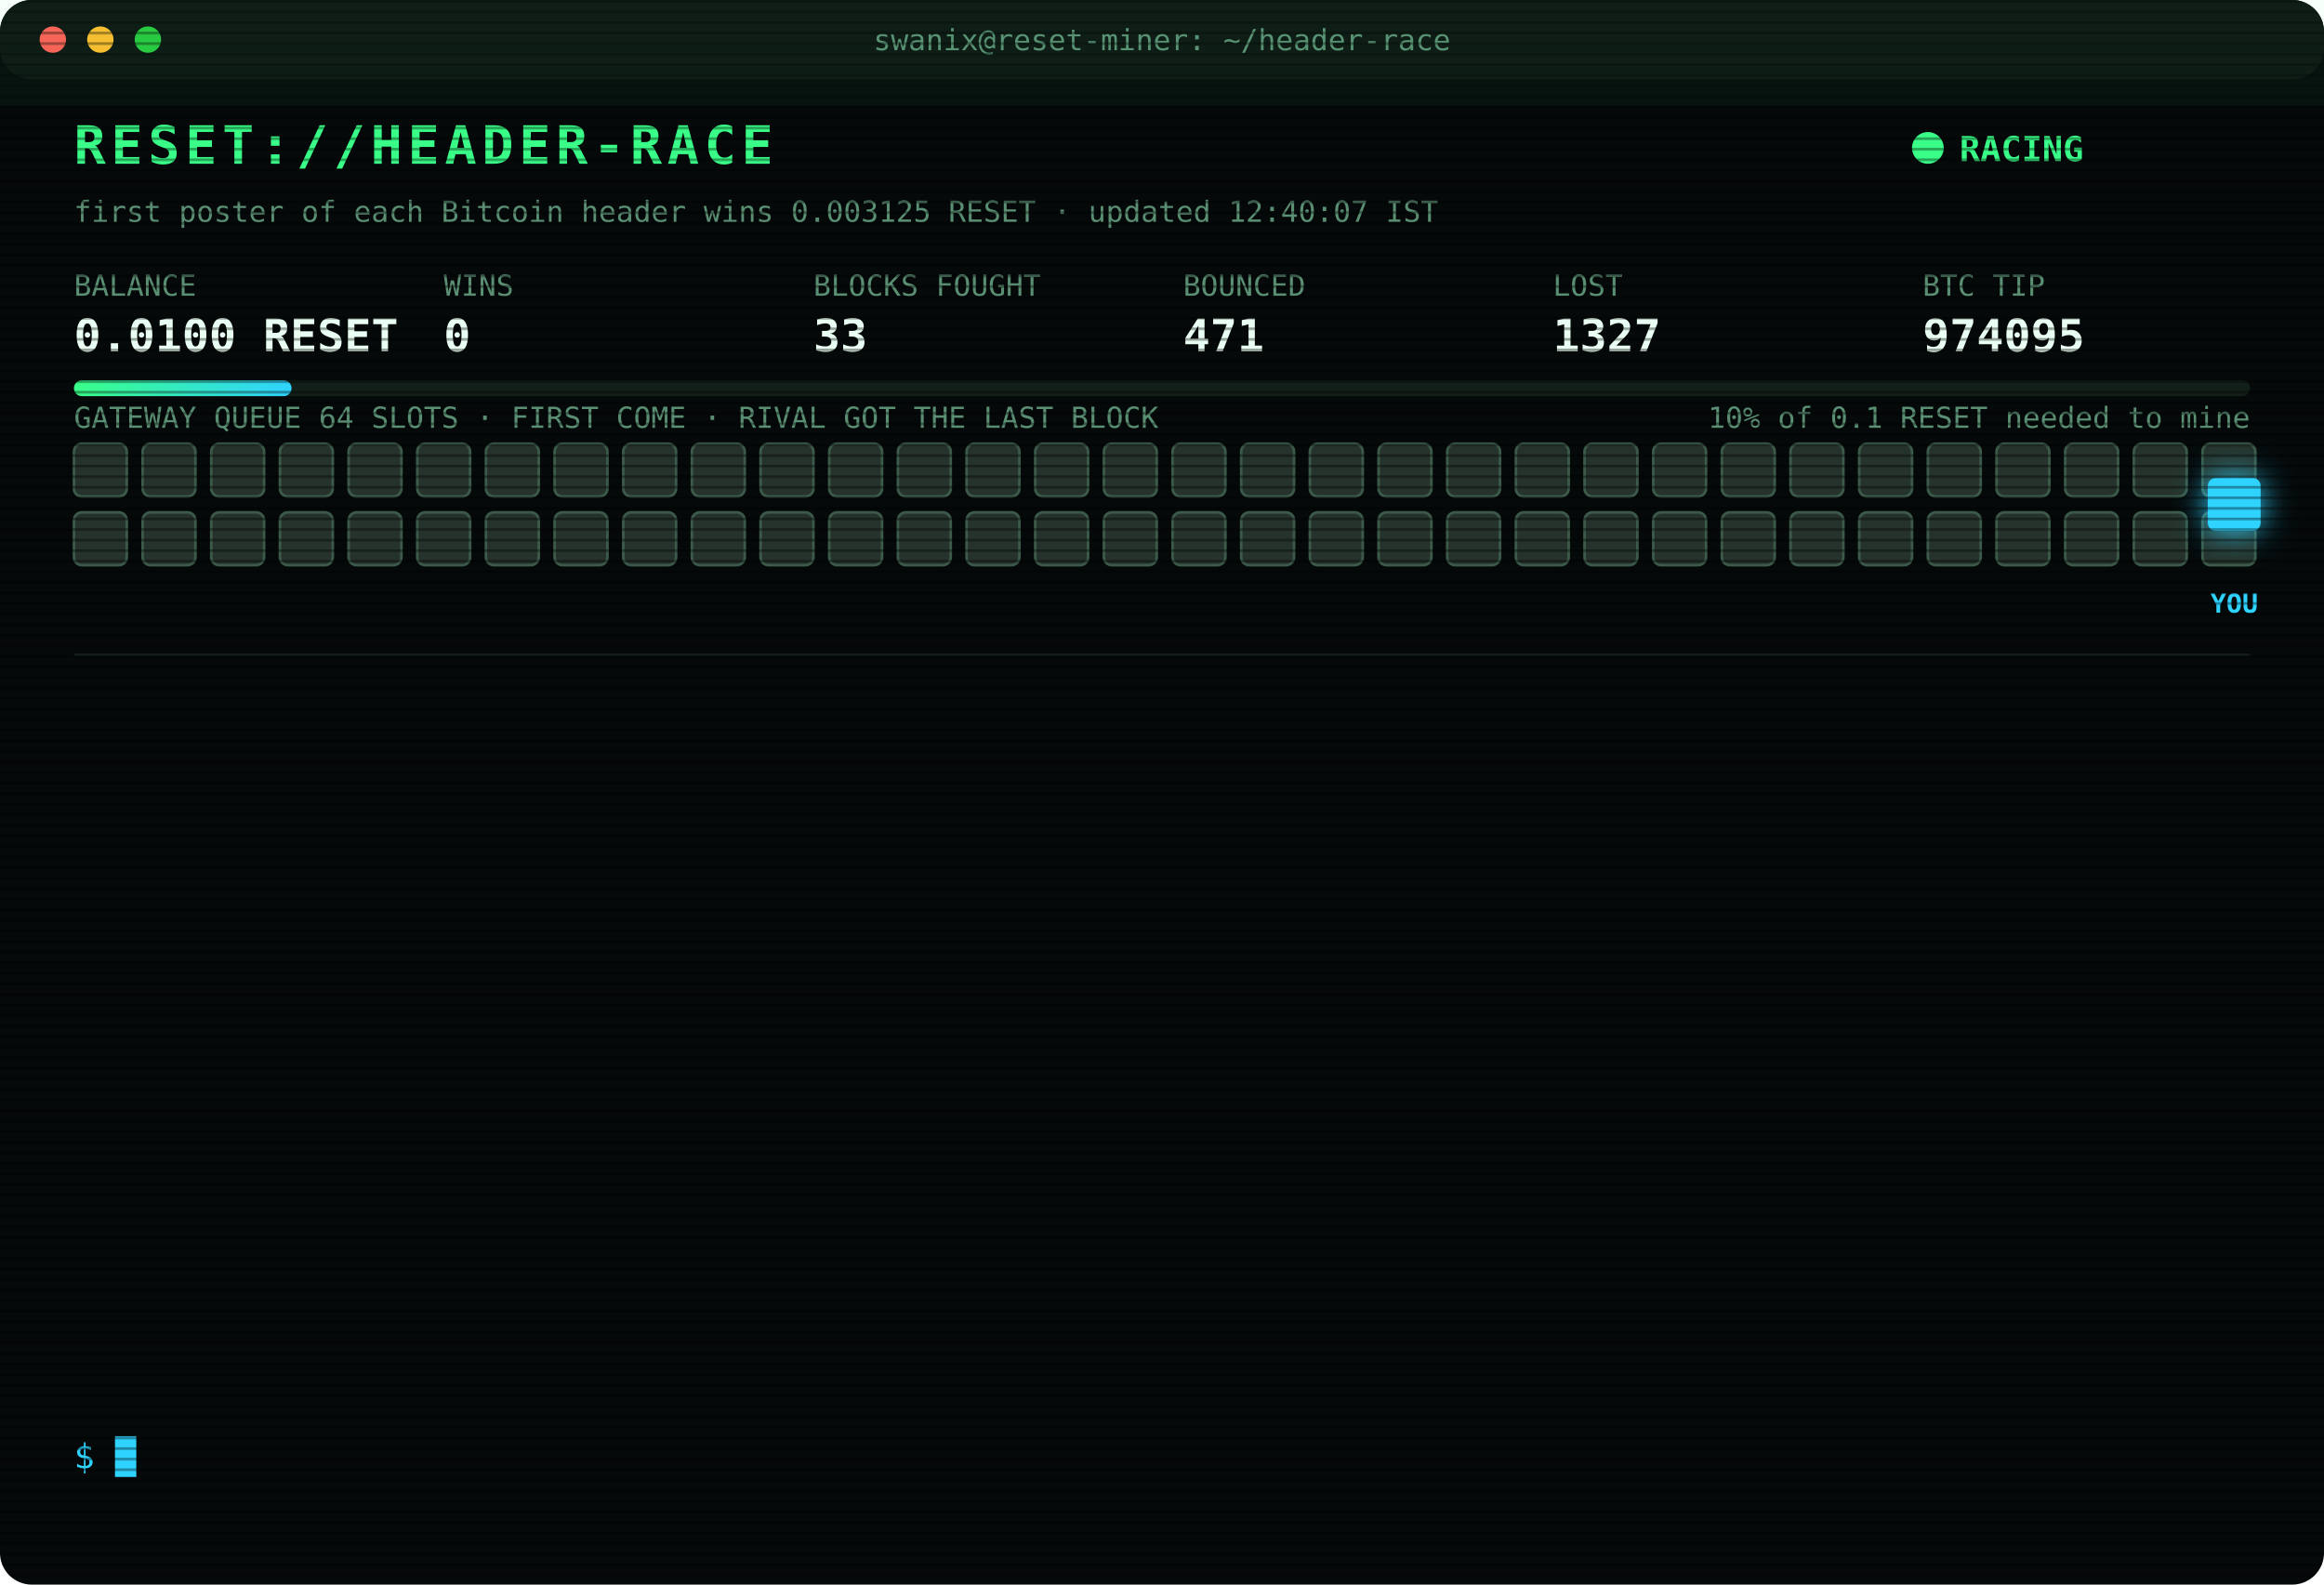
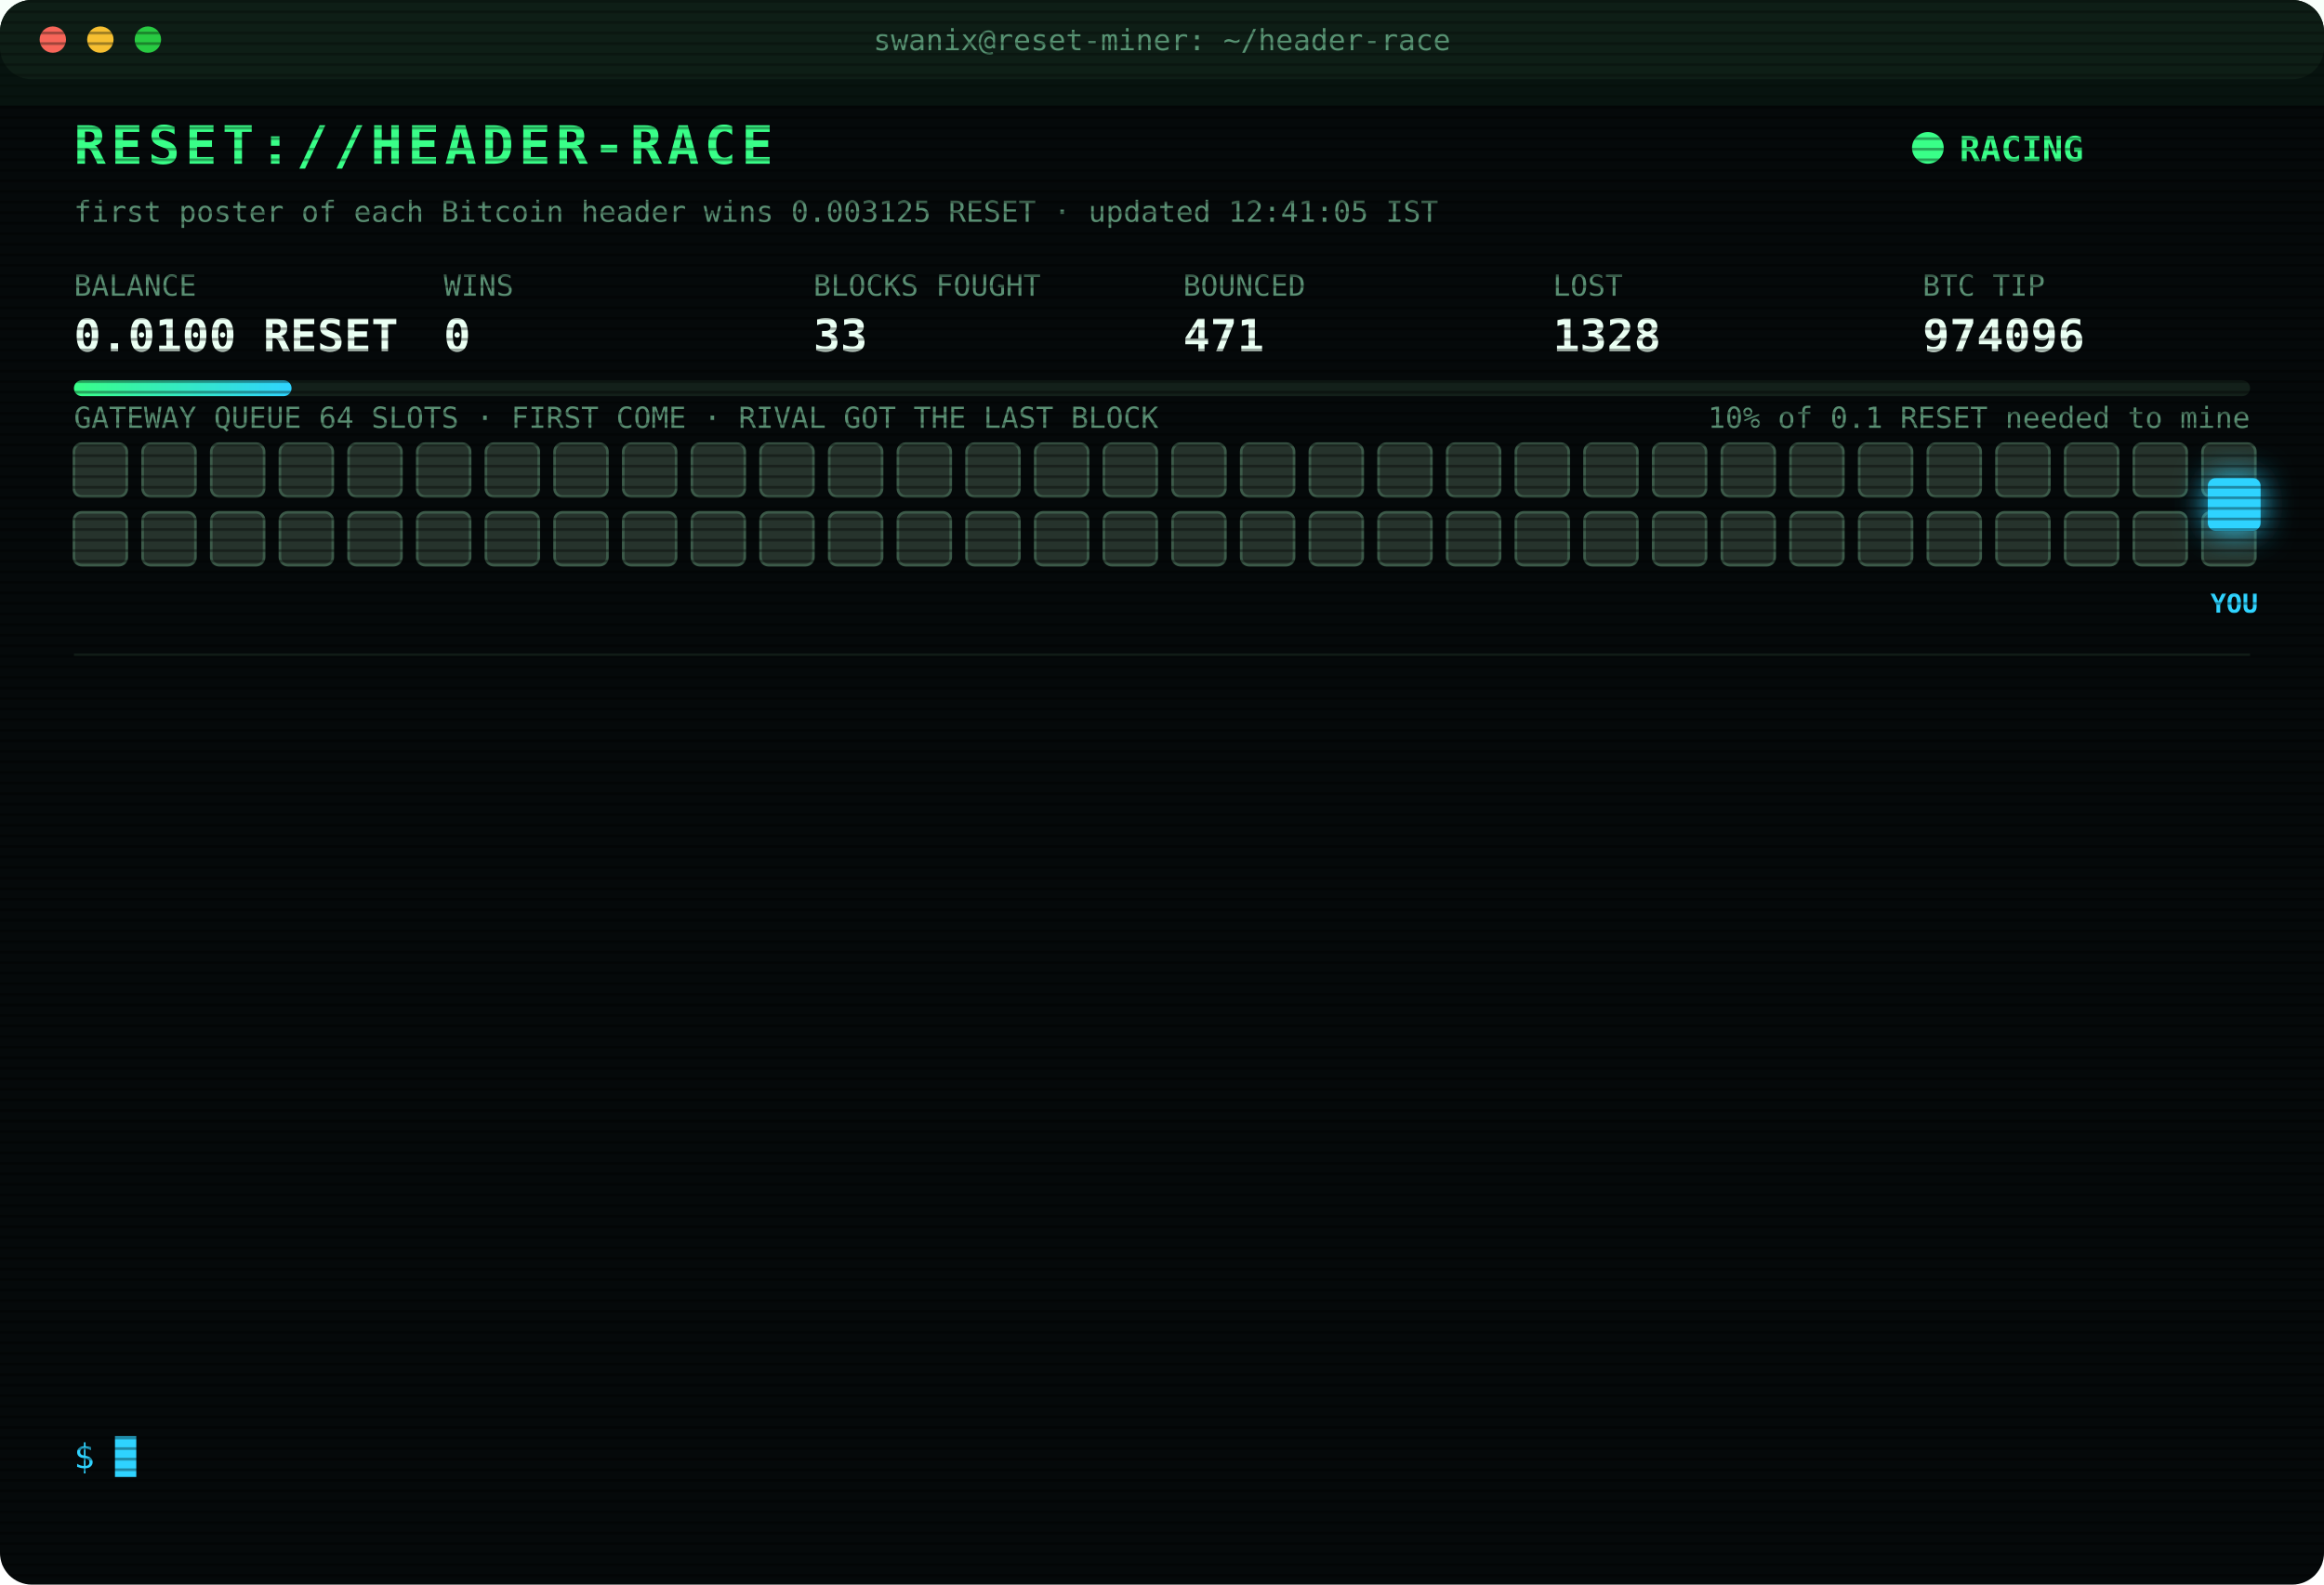
<svg xmlns="http://www.w3.org/2000/svg" width="880" height="600" viewBox="0 0 880 600" font-family="ui-monospace,SFMono-Regular,Menlo,Consolas,monospace">
  <style>
text{font-size:13px;fill:#7CFFB2}
.title{font-size:20px;font-weight:700;fill:#39FF88;letter-spacing:2px;animation:glitch 3s infinite steps(1)}
.sub{fill:#2fd3ff}.k{fill:#5a8f73;font-size:11px}.v{font-size:17px;font-weight:700;fill:#eafff3}
.ts{fill:#3f6b56}.boot{fill:#2fd3ff}.dim{fill:#5a8f73}.bad{fill:#ff4d6d}.warn{fill:#ffd23f}.mag{fill:#ff5cf0}.win{fill:#39FF88;font-weight:700}
.tag{font-size:10px;fill:#2fd3ff;font-weight:700}
.rival{fill:#26332c;stroke:#3c5a49;animation:jam 1.2s infinite alternate}
.idle{fill:#141c18;stroke:#22302a;animation:breathe 4s infinite}
.me{fill:#2fd3ff;filter:drop-shadow(0 0 6px #2fd3ff)}
.hover{animation:nudge 1.1s infinite ease-in-out}.bounce{animation:kick 1.4s infinite}
.ln{opacity:0;animation:in .4s forwards}
.cur{animation:blink 1s infinite steps(1)}
.scan{animation:scan 6s infinite linear}
.led{animation:blink 1.4s infinite}
@keyframes in{from{opacity:0;transform:translateX(-6px)}to{opacity:1;transform:none}}
@keyframes blink{50%{opacity:0}}
@keyframes jam{to{fill:#33463b}}
@keyframes breathe{50%{opacity:.4}}
@keyframes nudge{50%{transform:translateX(-10px)}}
@keyframes kick{0%,100%{transform:none}30%{transform:translateX(-14px)}55%{transform:translateX(10px) translateY(-6px)}}
@keyframes glitch{0%,92%{transform:none}93%{transform:translateX(2px);fill:#ff4d6d}95%{transform:translateX(-2px);fill:#2fd3ff}97%{transform:none}}
@keyframes scan{from{transform:translateY(-40px)}to{transform:translateY(600px)}}
</style>
  <defs>
    <pattern id="sl" width="4" height="4" patternUnits="userSpaceOnUse">
      <rect width="4" height="1" fill="#000" opacity=".35" />
    </pattern>
    <linearGradient id="bar">
      <stop offset="0" stop-color="#39FF88" />
      <stop offset="1" stop-color="#2fd3ff" />
    </linearGradient>
  </defs>
  <rect width="880" height="600" rx="12" fill="#05090a" />
  <rect width="880" height="30" rx="12" fill="#0d1512" />
  <circle cx="20" cy="15" r="5" fill="#ff5f57" />
  <circle cx="38" cy="15" r="5" fill="#febc2e" />
  <circle cx="56" cy="15" r="5" fill="#28c840" />
  <text x="440" y="19" text-anchor="middle" class="k">swanix@reset-miner: ~/header-race</text>
  <text x="28" y="62" class="title">RESET://HEADER-RACE</text>
  <circle class="led" cx="730" cy="56" r="6" fill="#39FF88" />
  <text x="742" y="61" class="win">RACING</text>
-   <text x="28" y="84" class="k">first poster of each Bitcoin header wins 0.003125 RESET · updated 12:40:07 IST</text>
+   <text x="28" y="84" class="k">first poster of each Bitcoin header wins 0.003125 RESET · updated 12:41:05 IST</text>
  <text x="28" y="112" class="k">BALANCE</text>
  <text x="28" y="133" class="v">0.0100 RESET</text>
  <text x="168" y="112" class="k">WINS</text>
  <text x="168" y="133" class="v">0</text>
  <text x="308" y="112" class="k">BLOCKS FOUGHT</text>
  <text x="308" y="133" class="v">33</text>
  <text x="448" y="112" class="k">BOUNCED</text>
  <text x="448" y="133" class="v">471</text>
  <text x="588" y="112" class="k">LOST</text>
-   <text x="588" y="133" class="v">1327</text>
+   <text x="588" y="133" class="v">1328</text>
  <text x="728" y="112" class="k">BTC TIP</text>
-   <text x="728" y="133" class="v">974095</text>
+   <text x="728" y="133" class="v">974096</text>
  <rect x="28" y="144" width="824" height="6" rx="3" fill="#13201a" />
  <rect x="28" y="144" width="82.4" height="6" rx="3" fill="url(#bar)" />
  <text x="852" y="162" text-anchor="end" class="k">10% of 0.1 RESET needed to mine</text>
  <text x="28" y="162" class="k">GATEWAY QUEUE 64 SLOTS · FIRST COME · RIVAL GOT THE LAST BLOCK</text>
  <rect class="rival" x="28" y="168" width="20" height="20" rx="3" style="animation-delay:0.00s" />
  <rect class="rival" x="54" y="168" width="20" height="20" rx="3" style="animation-delay:0.05s" />
  <rect class="rival" x="80" y="168" width="20" height="20" rx="3" style="animation-delay:0.10s" />
  <rect class="rival" x="106" y="168" width="20" height="20" rx="3" style="animation-delay:0.15s" />
  <rect class="rival" x="132" y="168" width="20" height="20" rx="3" style="animation-delay:0.20s" />
  <rect class="rival" x="158" y="168" width="20" height="20" rx="3" style="animation-delay:0.25s" />
  <rect class="rival" x="184" y="168" width="20" height="20" rx="3" style="animation-delay:0.30s" />
  <rect class="rival" x="210" y="168" width="20" height="20" rx="3" style="animation-delay:0.35s" />
  <rect class="rival" x="236" y="168" width="20" height="20" rx="3" style="animation-delay:0.40s" />
  <rect class="rival" x="262" y="168" width="20" height="20" rx="3" style="animation-delay:0.45s" />
  <rect class="rival" x="288" y="168" width="20" height="20" rx="3" style="animation-delay:0.50s" />
  <rect class="rival" x="314" y="168" width="20" height="20" rx="3" style="animation-delay:0.55s" />
  <rect class="rival" x="340" y="168" width="20" height="20" rx="3" style="animation-delay:0.60s" />
  <rect class="rival" x="366" y="168" width="20" height="20" rx="3" style="animation-delay:0.65s" />
  <rect class="rival" x="392" y="168" width="20" height="20" rx="3" style="animation-delay:0.70s" />
  <rect class="rival" x="418" y="168" width="20" height="20" rx="3" style="animation-delay:0.75s" />
  <rect class="rival" x="444" y="168" width="20" height="20" rx="3" style="animation-delay:0.80s" />
  <rect class="rival" x="470" y="168" width="20" height="20" rx="3" style="animation-delay:0.85s" />
  <rect class="rival" x="496" y="168" width="20" height="20" rx="3" style="animation-delay:0.90s" />
  <rect class="rival" x="522" y="168" width="20" height="20" rx="3" style="animation-delay:0.95s" />
  <rect class="rival" x="548" y="168" width="20" height="20" rx="3" style="animation-delay:1.00s" />
  <rect class="rival" x="574" y="168" width="20" height="20" rx="3" style="animation-delay:1.05s" />
  <rect class="rival" x="600" y="168" width="20" height="20" rx="3" style="animation-delay:1.10s" />
  <rect class="rival" x="626" y="168" width="20" height="20" rx="3" style="animation-delay:1.15s" />
  <rect class="rival" x="652" y="168" width="20" height="20" rx="3" style="animation-delay:1.20s" />
  <rect class="rival" x="678" y="168" width="20" height="20" rx="3" style="animation-delay:1.25s" />
  <rect class="rival" x="704" y="168" width="20" height="20" rx="3" style="animation-delay:1.30s" />
  <rect class="rival" x="730" y="168" width="20" height="20" rx="3" style="animation-delay:1.35s" />
  <rect class="rival" x="756" y="168" width="20" height="20" rx="3" style="animation-delay:1.40s" />
  <rect class="rival" x="782" y="168" width="20" height="20" rx="3" style="animation-delay:1.45s" />
  <rect class="rival" x="808" y="168" width="20" height="20" rx="3" style="animation-delay:1.50s" />
  <rect class="rival" x="834" y="168" width="20" height="20" rx="3" style="animation-delay:1.55s" />
  <rect class="rival" x="28" y="194" width="20" height="20" rx="3" style="animation-delay:1.60s" />
  <rect class="rival" x="54" y="194" width="20" height="20" rx="3" style="animation-delay:1.65s" />
  <rect class="rival" x="80" y="194" width="20" height="20" rx="3" style="animation-delay:1.70s" />
  <rect class="rival" x="106" y="194" width="20" height="20" rx="3" style="animation-delay:1.75s" />
  <rect class="rival" x="132" y="194" width="20" height="20" rx="3" style="animation-delay:1.80s" />
  <rect class="rival" x="158" y="194" width="20" height="20" rx="3" style="animation-delay:1.85s" />
  <rect class="rival" x="184" y="194" width="20" height="20" rx="3" style="animation-delay:1.90s" />
  <rect class="rival" x="210" y="194" width="20" height="20" rx="3" style="animation-delay:1.95s" />
  <rect class="rival" x="236" y="194" width="20" height="20" rx="3" style="animation-delay:2.00s" />
  <rect class="rival" x="262" y="194" width="20" height="20" rx="3" style="animation-delay:2.05s" />
  <rect class="rival" x="288" y="194" width="20" height="20" rx="3" style="animation-delay:2.10s" />
  <rect class="rival" x="314" y="194" width="20" height="20" rx="3" style="animation-delay:2.15s" />
  <rect class="rival" x="340" y="194" width="20" height="20" rx="3" style="animation-delay:2.20s" />
  <rect class="rival" x="366" y="194" width="20" height="20" rx="3" style="animation-delay:2.25s" />
  <rect class="rival" x="392" y="194" width="20" height="20" rx="3" style="animation-delay:2.30s" />
  <rect class="rival" x="418" y="194" width="20" height="20" rx="3" style="animation-delay:2.35s" />
  <rect class="rival" x="444" y="194" width="20" height="20" rx="3" style="animation-delay:2.40s" />
  <rect class="rival" x="470" y="194" width="20" height="20" rx="3" style="animation-delay:2.45s" />
  <rect class="rival" x="496" y="194" width="20" height="20" rx="3" style="animation-delay:2.50s" />
  <rect class="rival" x="522" y="194" width="20" height="20" rx="3" style="animation-delay:2.55s" />
  <rect class="rival" x="548" y="194" width="20" height="20" rx="3" style="animation-delay:2.60s" />
  <rect class="rival" x="574" y="194" width="20" height="20" rx="3" style="animation-delay:2.65s" />
  <rect class="rival" x="600" y="194" width="20" height="20" rx="3" style="animation-delay:2.70s" />
  <rect class="rival" x="626" y="194" width="20" height="20" rx="3" style="animation-delay:2.75s" />
  <rect class="rival" x="652" y="194" width="20" height="20" rx="3" style="animation-delay:2.80s" />
  <rect class="rival" x="678" y="194" width="20" height="20" rx="3" style="animation-delay:2.85s" />
  <rect class="rival" x="704" y="194" width="20" height="20" rx="3" style="animation-delay:2.90s" />
  <rect class="rival" x="730" y="194" width="20" height="20" rx="3" style="animation-delay:2.95s" />
  <rect class="rival" x="756" y="194" width="20" height="20" rx="3" style="animation-delay:3.00s" />
  <rect class="rival" x="782" y="194" width="20" height="20" rx="3" style="animation-delay:3.05s" />
  <rect class="rival" x="808" y="194" width="20" height="20" rx="3" style="animation-delay:3.10s" />
  <rect class="rival" x="834" y="194" width="20" height="20" rx="3" style="animation-delay:3.15s" />
  <g class="hover">
    <rect class="me" x="836" y="181" width="20" height="20" rx="3" />
    <text class="tag" x="846" y="232" text-anchor="middle">YOU</text>
  </g>
  <line x1="28" x2="852" y1="248" y2="248" stroke="#13201a" />
  <g class="ln" style="animation-delay:0.40s">
-     <text x="28" y="270" class="ts">10:53:15</text>
-     <text x="104" y="270" class="bad">[LOST] #974083 taken by a rival miner</text>
+     <text x="28" y="270" class="ts">10:55:08</text>
+     <text x="104" y="270" class="bad">[LOST] #974084 taken by a rival miner</text>
  </g>
  <g class="ln" style="animation-delay:0.65s">
-     <text x="28" y="292" class="ts">10:55:08</text>
-     <text x="104" y="292" class="bad">[LOST] #974084 taken by a rival miner</text>
+     <text x="28" y="292" class="ts">10:56:41</text>
+     <text x="104" y="292" class="bad">[LOST] #974085 taken by a rival miner</text>
  </g>
  <g class="ln" style="animation-delay:0.90s">
-     <text x="28" y="314" class="ts">10:56:41</text>
-     <text x="104" y="314" class="bad">[LOST] #974085 taken by a rival miner</text>
+     <text x="28" y="314" class="ts">11:14:28</text>
+     <text x="104" y="314" class="bad">[LOST] #974086 taken by a rival miner</text>
  </g>
  <g class="ln" style="animation-delay:1.15s">
-     <text x="28" y="336" class="ts">11:14:28</text>
-     <text x="104" y="336" class="bad">[LOST] #974086 taken by a rival miner</text>
+     <text x="28" y="336" class="ts">11:25:50</text>
+     <text x="104" y="336" class="bad">[LOST] #974087 taken by a rival miner</text>
  </g>
  <g class="ln" style="animation-delay:1.40s">
-     <text x="28" y="358" class="ts">11:25:50</text>
-     <text x="104" y="358" class="bad">[LOST] #974087 taken by a rival miner</text>
+     <text x="28" y="358" class="ts">11:41:37</text>
+     <text x="104" y="358" class="bad">[LOST] #974088 taken by a rival miner</text>
  </g>
  <g class="ln" style="animation-delay:1.65s">
-     <text x="28" y="380" class="ts">11:41:37</text>
-     <text x="104" y="380" class="bad">[LOST] #974088 taken by a rival miner</text>
+     <text x="28" y="380" class="ts">11:49:03</text>
+     <text x="104" y="380" class="bad">[LOST] #974089 taken by a rival miner</text>
  </g>
  <g class="ln" style="animation-delay:1.90s">
-     <text x="28" y="402" class="ts">11:49:03</text>
-     <text x="104" y="402" class="bad">[LOST] #974089 taken by a rival miner</text>
+     <text x="28" y="402" class="ts">11:54:34</text>
+     <text x="104" y="402" class="bad">[LOST] #974090 taken by a rival miner</text>
  </g>
  <g class="ln" style="animation-delay:2.15s">
-     <text x="28" y="424" class="ts">11:54:34</text>
-     <text x="104" y="424" class="bad">[LOST] #974090 taken by a rival miner</text>
+     <text x="28" y="424" class="ts">11:59:29</text>
+     <text x="104" y="424" class="bad">[LOST] #974091 taken by a rival miner</text>
  </g>
  <g class="ln" style="animation-delay:2.40s">
-     <text x="28" y="446" class="ts">11:59:29</text>
-     <text x="104" y="446" class="bad">[LOST] #974091 taken by a rival miner</text>
+     <text x="28" y="446" class="ts">12:00:40</text>
+     <text x="104" y="446" class="bad">[LOST] #974092 taken by a rival miner</text>
  </g>
  <g class="ln" style="animation-delay:2.65s">
-     <text x="28" y="468" class="ts">12:00:40</text>
-     <text x="104" y="468" class="bad">[LOST] #974092 taken by a rival miner</text>
+     <text x="28" y="468" class="ts">12:16:36</text>
+     <text x="104" y="468" class="bad">[LOST] #974093 taken by a rival miner</text>
  </g>
  <g class="ln" style="animation-delay:2.90s">
-     <text x="28" y="490" class="ts">12:16:36</text>
-     <text x="104" y="490" class="bad">[LOST] #974093 taken by a rival miner</text>
+     <text x="28" y="490" class="ts">12:29:56</text>
+     <text x="104" y="490" class="bad">[LOST] #974094 taken by a rival miner</text>
  </g>
  <g class="ln" style="animation-delay:3.15s">
-     <text x="28" y="512" class="ts">12:29:56</text>
-     <text x="104" y="512" class="bad">[LOST] #974094 taken by a rival miner</text>
+     <text x="28" y="512" class="ts">12:40:07</text>
+     <text x="104" y="512" class="bad">[LOST] #974095 taken by a rival miner</text>
  </g>
  <g class="ln" style="animation-delay:3.40s">
-     <text x="28" y="534" class="ts">12:40:07</text>
-     <text x="104" y="534" class="bad">[LOST] #974095 taken by a rival miner</text>
+     <text x="28" y="534" class="ts">12:41:05</text>
+     <text x="104" y="534" class="bad">[LOST] #974096 taken by a rival miner</text>
  </g>
  <text x="28" y="556" class="sub">$ <tspan class="cur">█</tspan>
  </text>
  <rect width="880" height="600" rx="12" fill="url(#sl)" pointer-events="none" />
  <rect class="scan" width="880" height="40" fill="#39FF88" opacity=".04" />
</svg>
